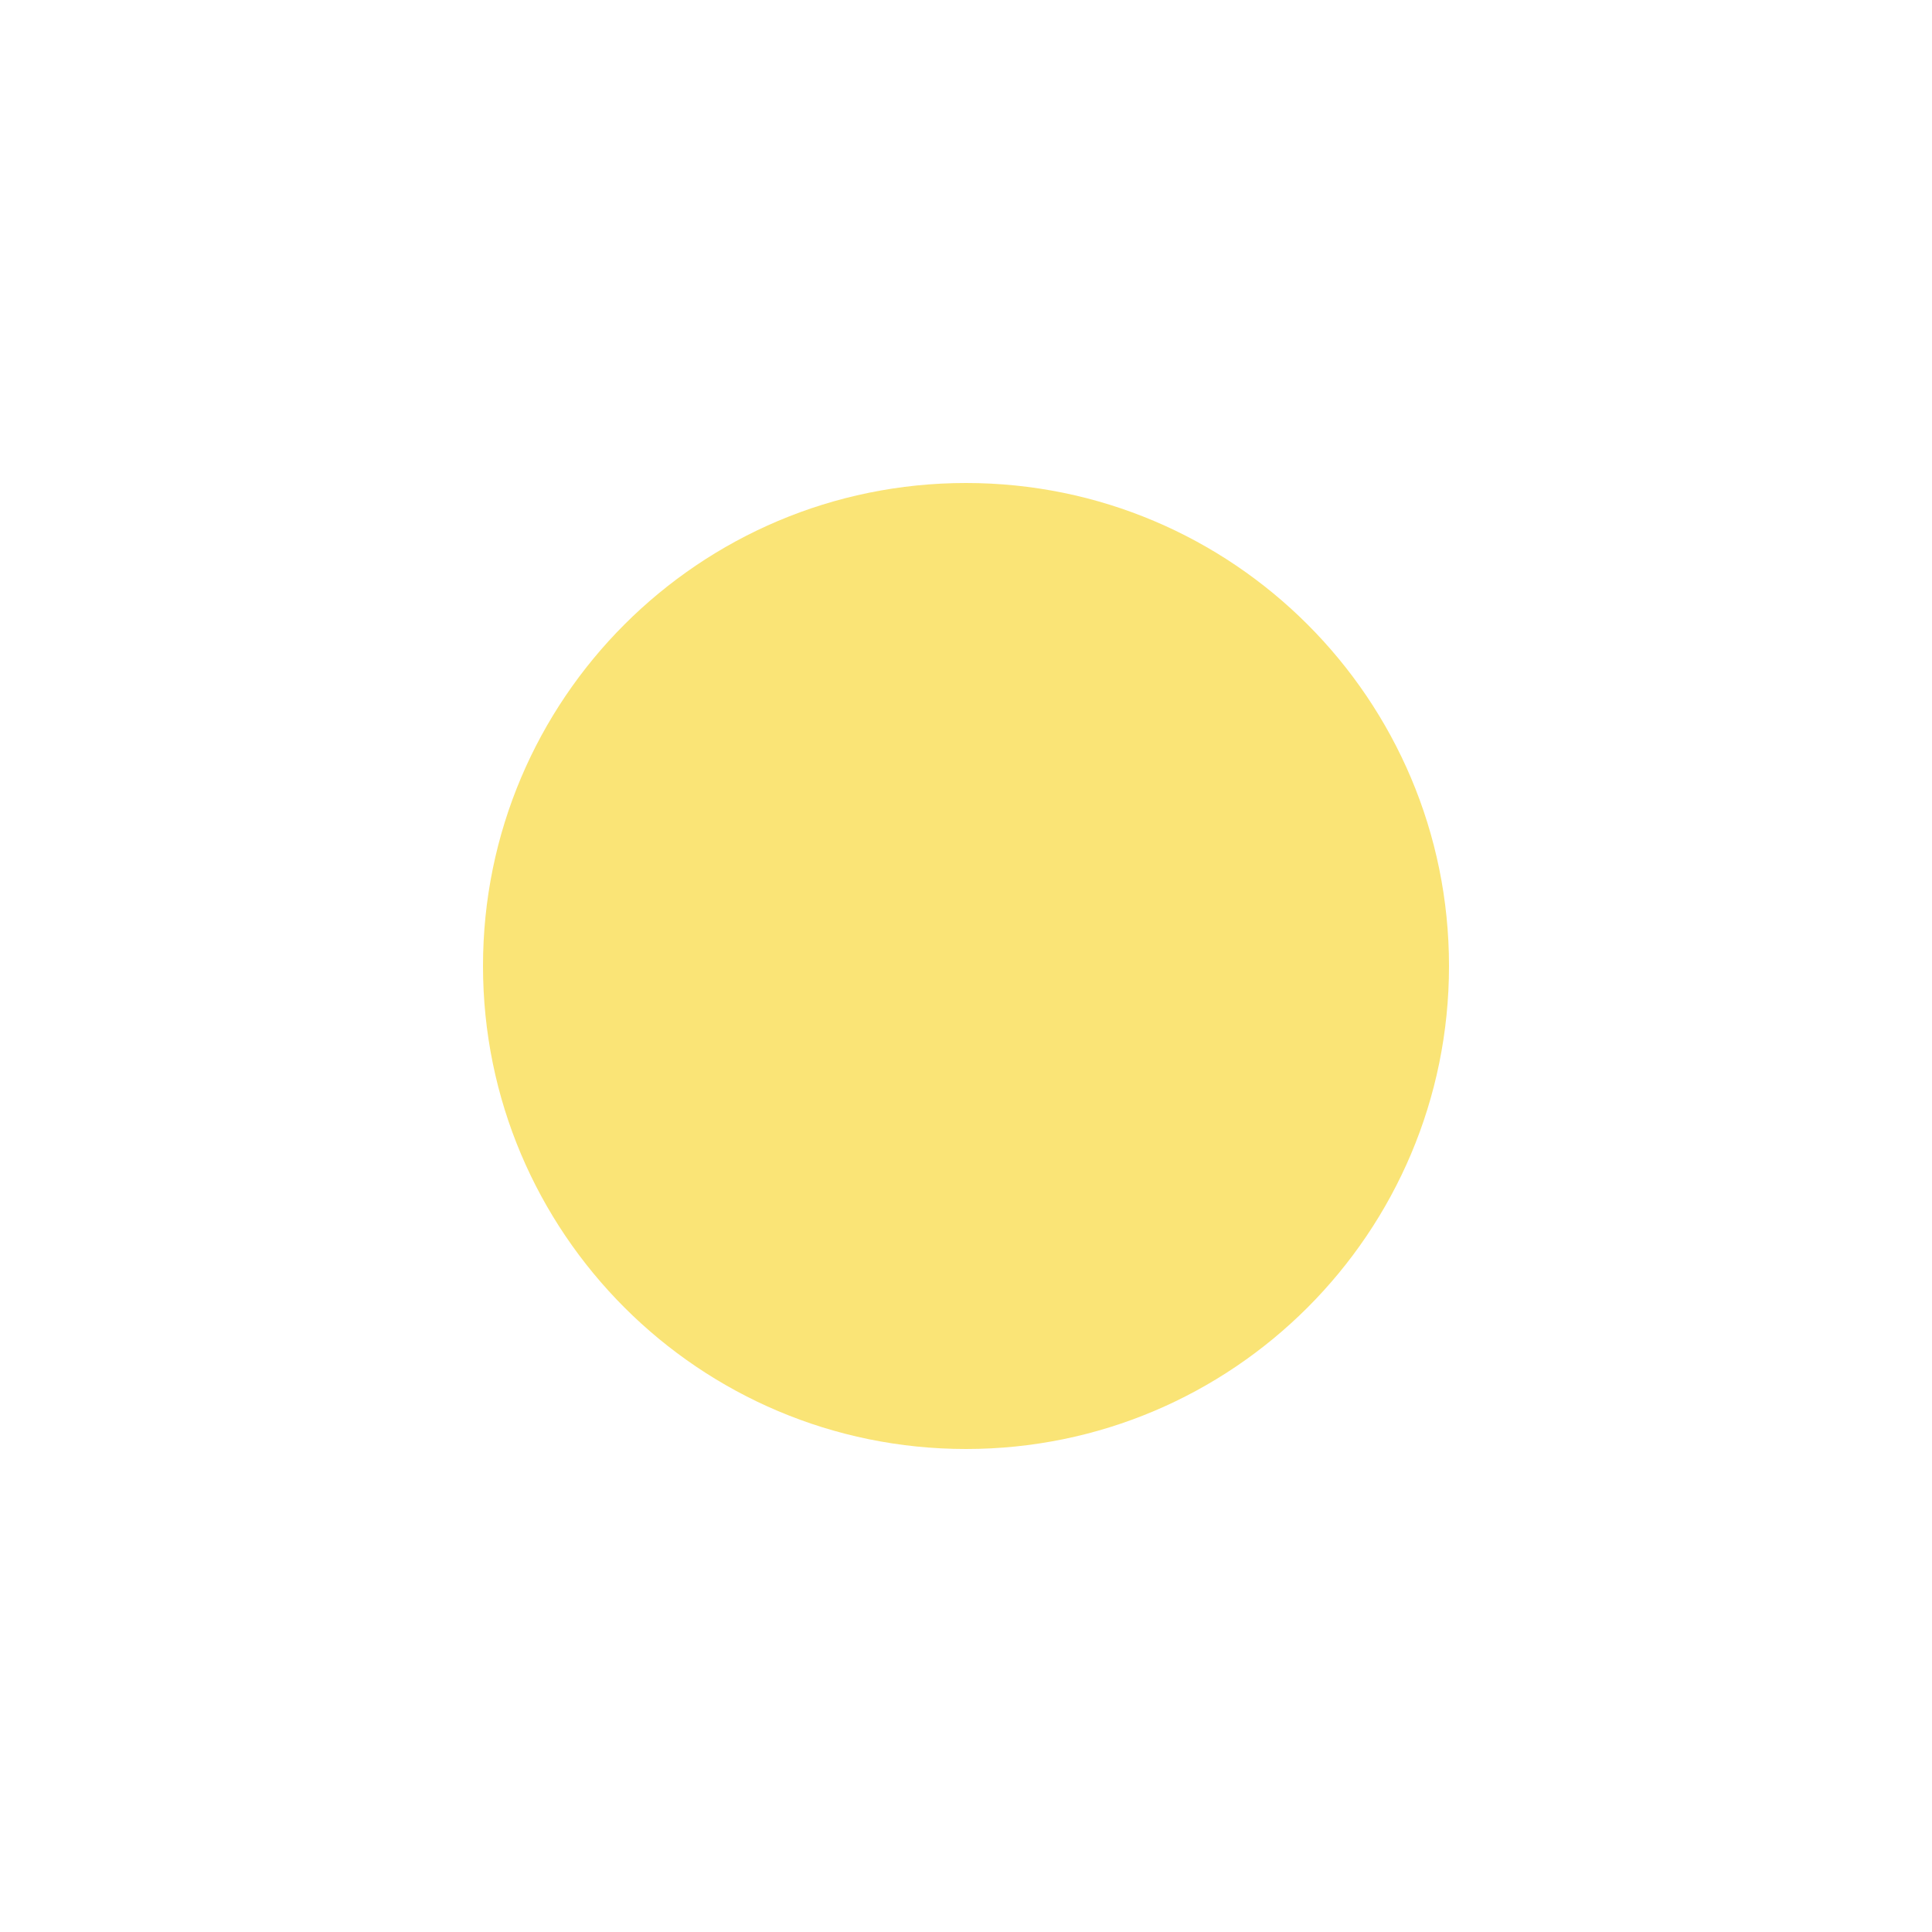
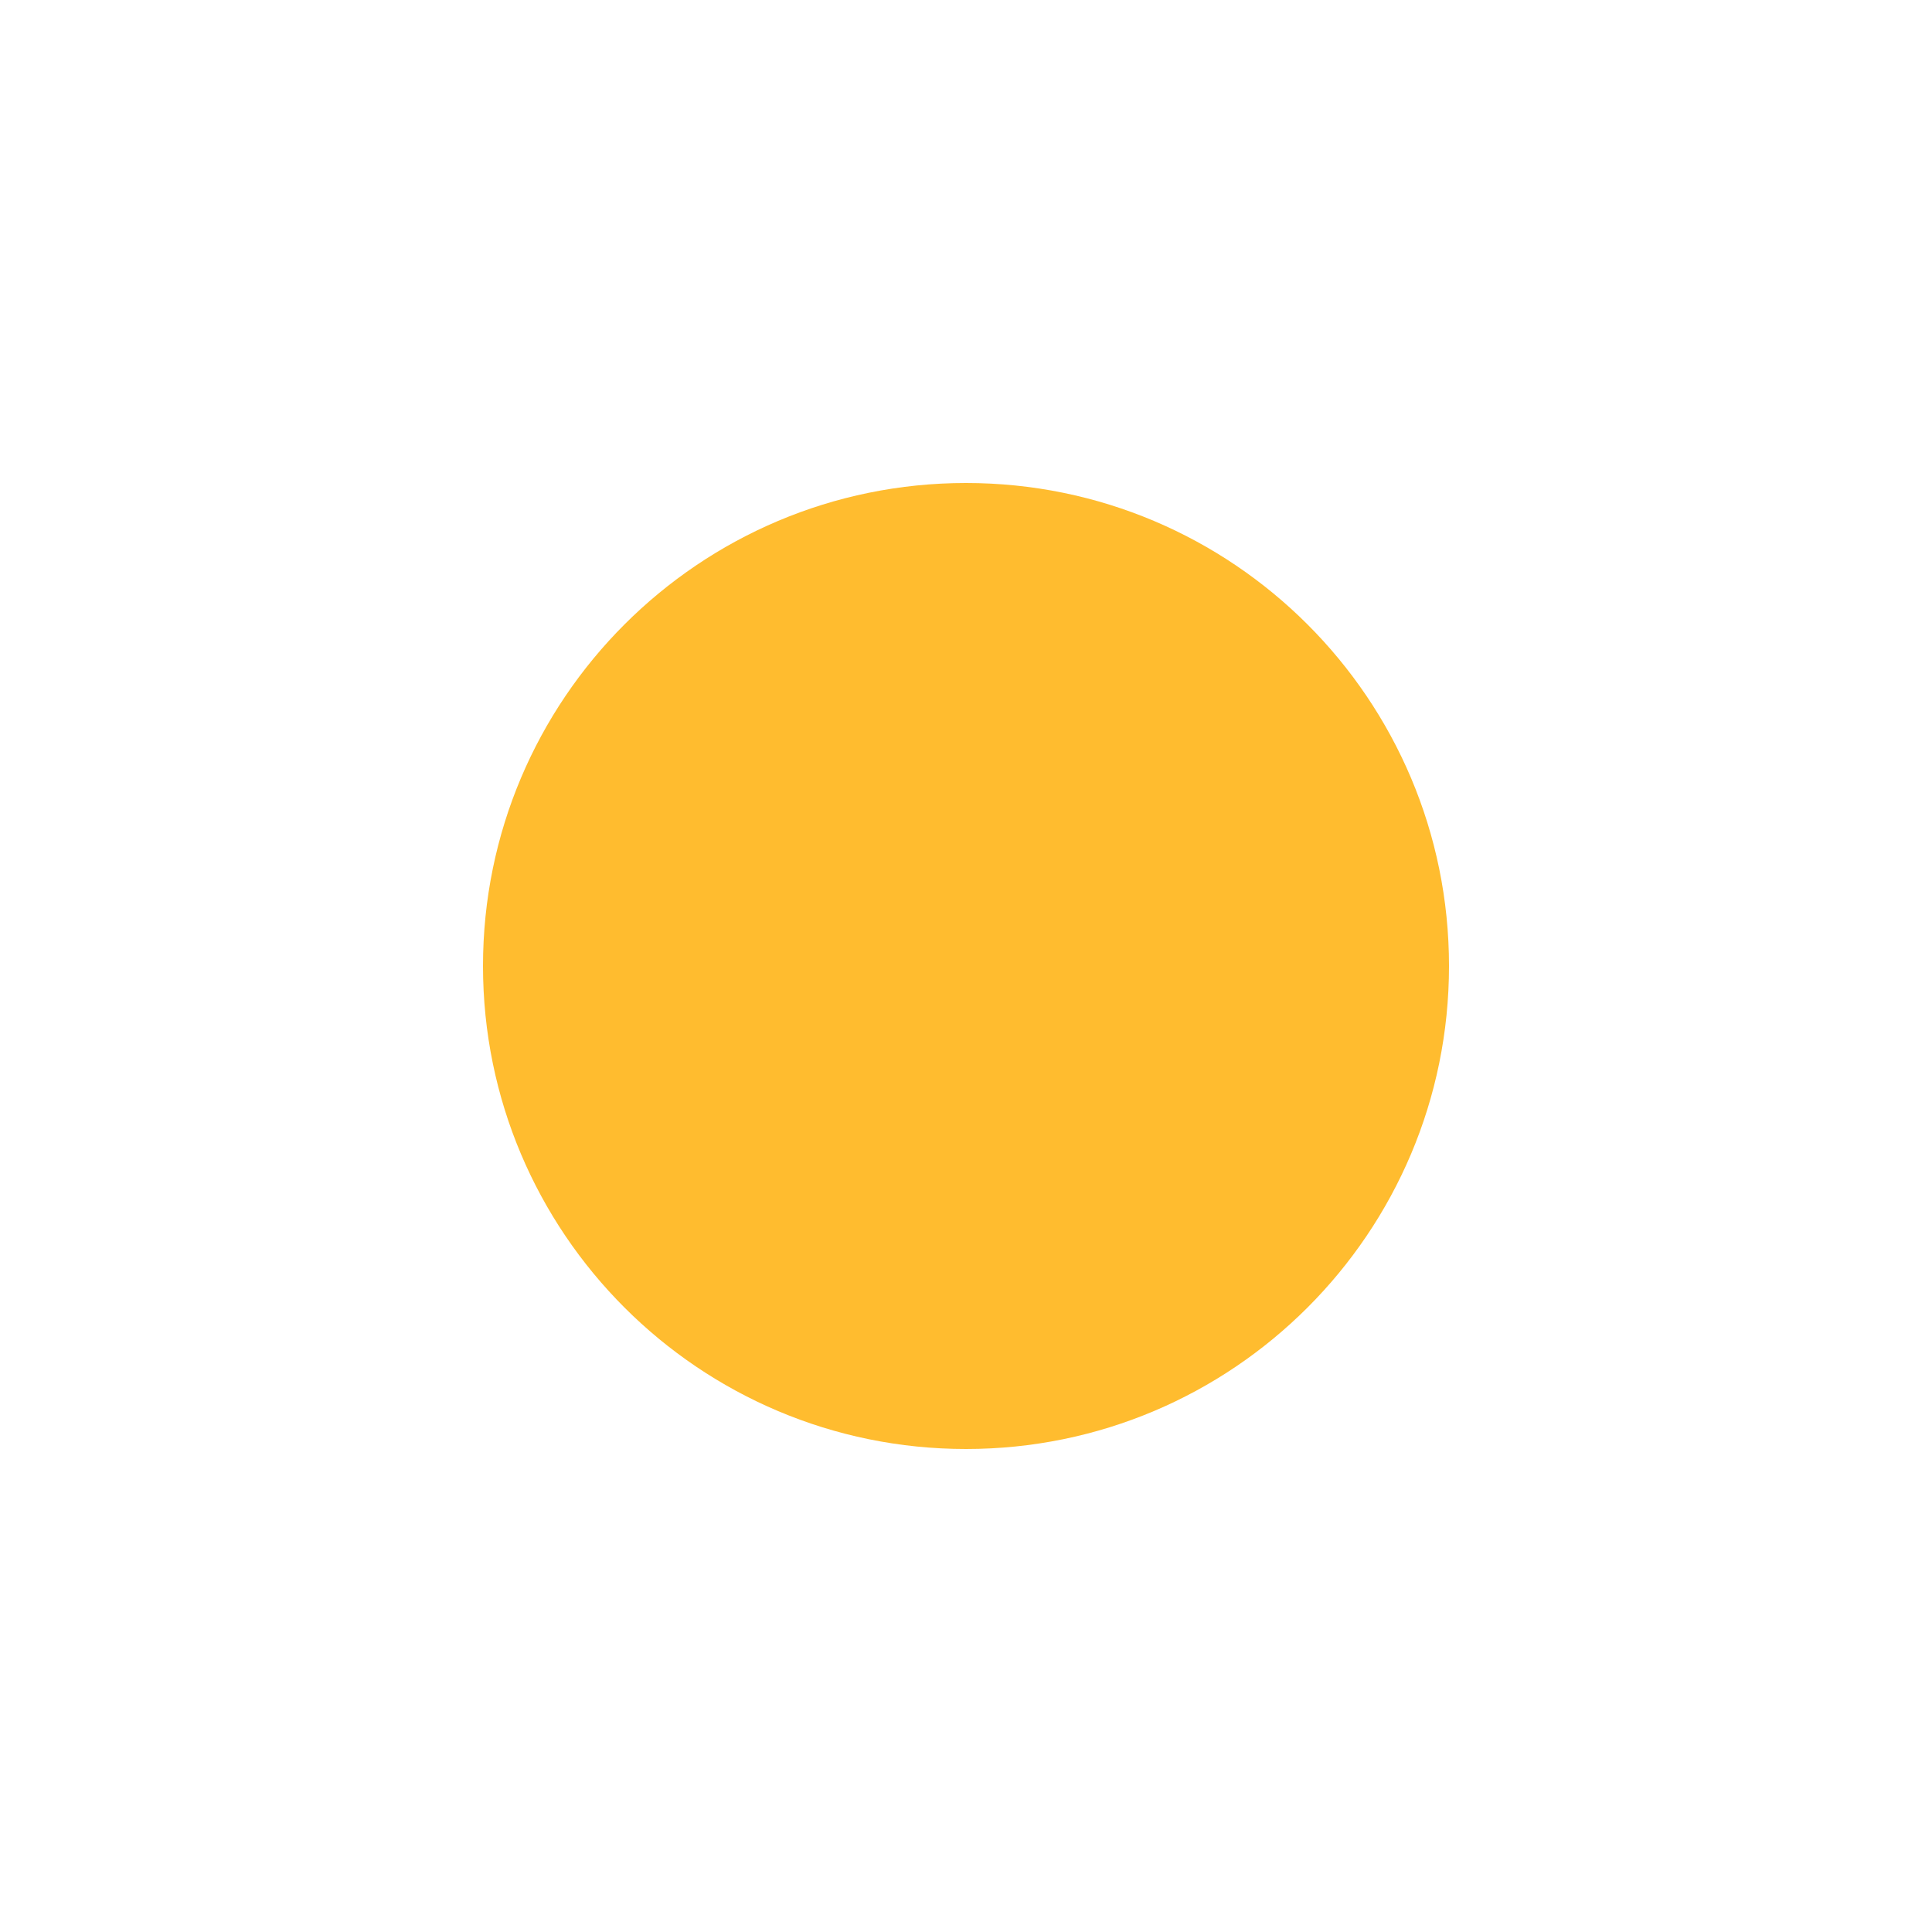
<svg xmlns="http://www.w3.org/2000/svg" width="800px" height="800px" viewBox="0 0 16 16" fill="none">
-   <circle cx="8" cy="8" r="4" fill="#fae476" />
+   <circle cx="8" cy="8" r="4" fill="#ffbc2f" />
</svg>
